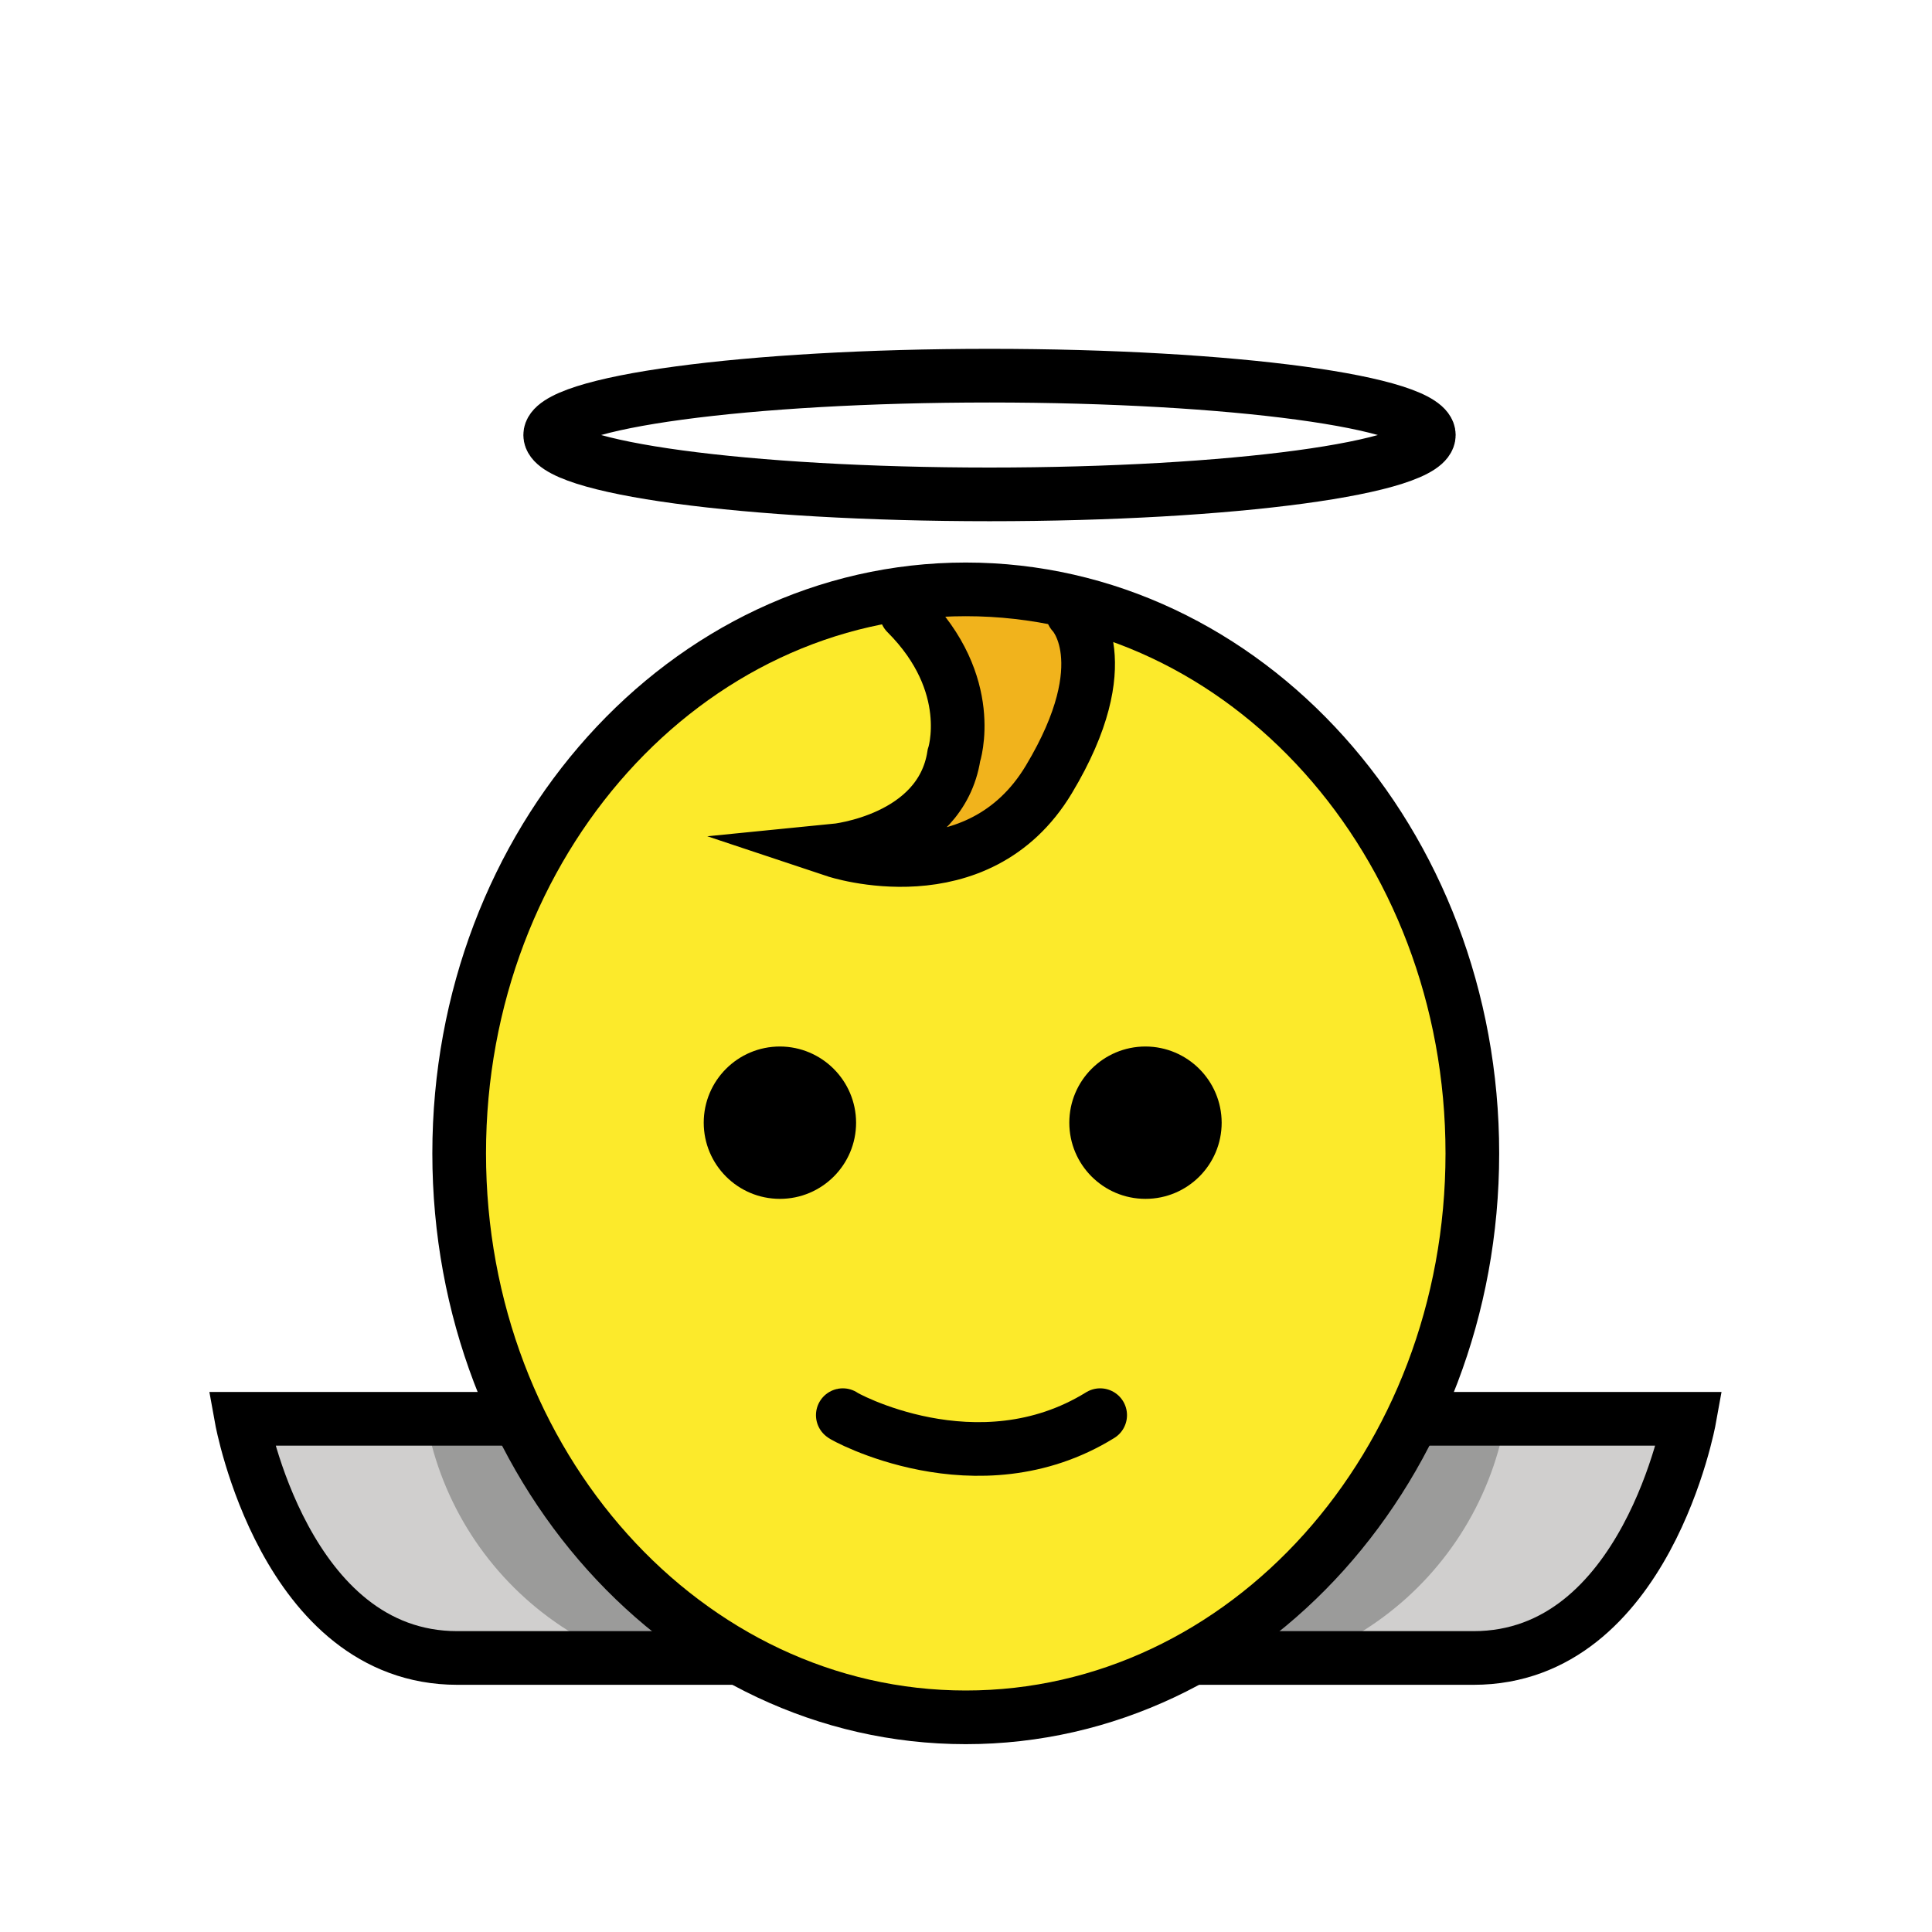
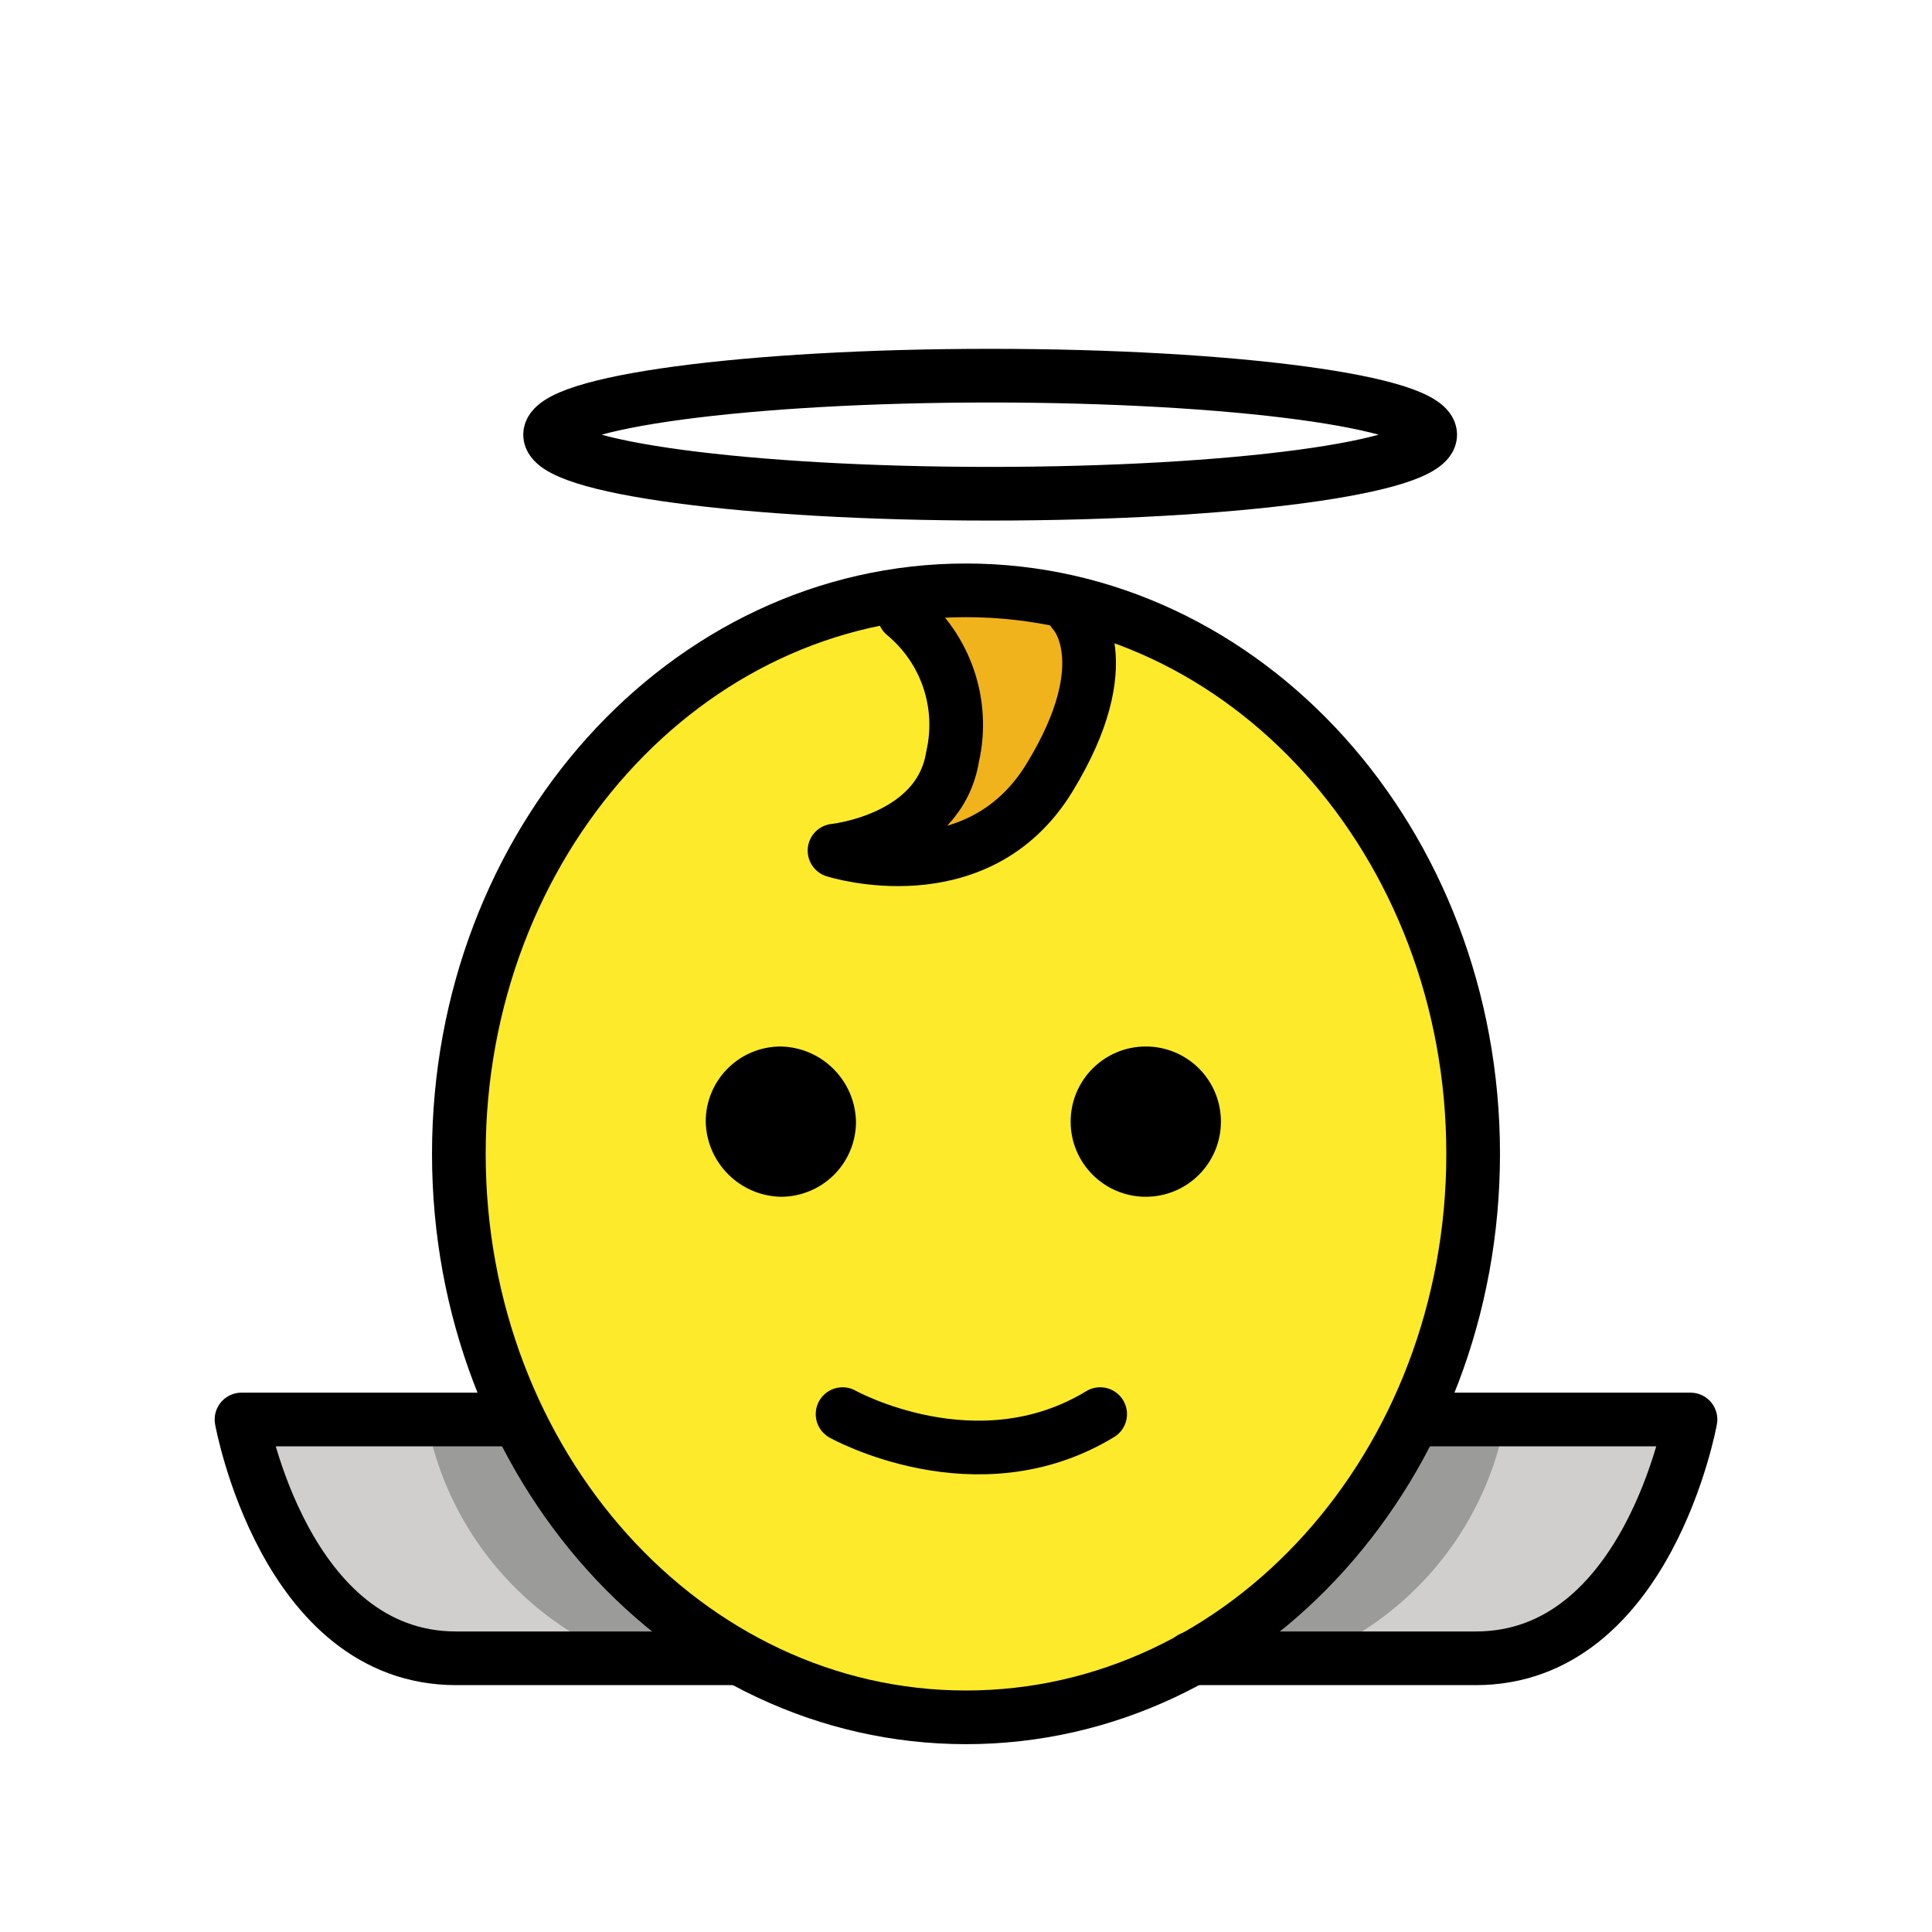
<svg xmlns="http://www.w3.org/2000/svg" id="emoji" viewBox="0 0 72 72">
  <g id="color">
-     <path d="M18.735,52.938H9s1.77,7.965,6.195,8.85,11.504,0,11.504,0Z" fill="#d0cfce" />
-     <path d="M53.248,52.938h9.735s-1.77,7.965-6.195,8.85-11.504,0-11.504,0Z" fill="#d0cfce" />
-     <path d="M16.08,53.823a11.712,11.712,0,0,0,5.31,7.08l1.342,1.163,3.968-.279s-7.925-8.091-7.502-8.913h0Z" fill="#9b9b9a" />
-     <path d="M55.903,53.823a11.712,11.712,0,0,1-5.31,7.08l-1.342,1.163-3.968-.279s7.925-8.091,7.502-8.913h0Z" fill="#9b9b9a" />
+     <path d="M18.7,52.9H9s1.8,8,6.2,8.8,11.5,0,11.5,0Z" fill="#d0cfce" />
+     <path d="M53.2,52.9H63s-1.8,8-6.2,8.8-11.5,0-11.5,0Z" fill="#d0cfce" />
+     <path d="M16.1,53.8a11.904,11.904,0,0,0,5.3,7.1l1.3,1.2,4-.3s-7.9-8.1-7.5-8.9h0Z" fill="#9b9b9a" />
+     <path d="M55.9,53.8a11.904,11.904,0,0,1-5.3,7.1l-1.3,1.2-4-.3s7.9-8.1,7.5-8.9h0Z" fill="#9b9b9a" />
  </g>
  <g id="skin">
-     <ellipse cx="35.905" cy="42.684" rx="18.644" ry="20.733" transform="translate(-0.5357 0.4564) rotate(-0.7229)" fill="#fcea2b" />
+     <ellipse cx="35.899" cy="42.699" rx="18.6" ry="20.7" transform="translate(-0.5359 0.4563) rotate(-0.7229)" fill="#fcea2b" />
  </g>
  <g id="hair">
-     <path d="M34.664,22.85h5.31c1.345.033-1.871,11.503-5.31,7.965C33.828,29.954,35.732,25.559,34.664,22.85Z" fill="#f1b31c" />
+     <path d="M34.7,22.8H40c1.3,0-1.9,11.5-5.3,8C33.8,30,35.7,25.6,34.7,22.8Z" fill="#f1b31c" />
  </g>
  <g id="line">
-     <ellipse cx="36.876" cy="16.212" rx="16.372" ry="2.212" fill="none" stroke="#000" stroke-miterlimit="10" stroke-width="2" />
-     <path d="M19.197,52.875H9s1.609,8.913,8.044,8.913h10.517" fill="none" stroke="#000" stroke-miterlimit="10" stroke-width="2" />
-     <ellipse cx="35.991" cy="42.982" rx="18.879" ry="21.018" fill="none" stroke="#000" stroke-miterlimit="10" stroke-width="2" />
-     <path d="M52.763,52.875H62.959s-1.609,8.913-8.044,8.913H44.398" fill="none" stroke="#000" stroke-miterlimit="10" stroke-width="2" />
-     <path d="M39.974,22.85s1.77,1.77-.885,6.195-7.965,2.655-7.965,2.655,3.93-.388,4.425-3.54c0,0,.885-2.655-1.77-5.31" fill="none" stroke="#000" stroke-linecap="round" stroke-miterlimit="10" stroke-width="2" />
-     <path d="M31.904,41.839A2.839,2.839,0,1,1,29.065,39a2.847,2.847,0,0,1,2.839,2.839" fill="#000000" />
-     <path d="M45.528,41.839A2.839,2.839,0,1,1,42.689,39a2.847,2.847,0,0,1,2.839,2.839" fill="#000000" />
-     <path d="M31.409,52.739c-.047.01,5.015,2.831,9.591,0" fill="none" stroke="#000000" stroke-linecap="round" stroke-miterlimit="10" stroke-width="2" />
+     <ellipse cx="36.9" cy="16.2" rx="16.4" ry="2.2" fill="none" stroke="#000" stroke-linecap="round" stroke-linejoin="round" stroke-width="2" />
+     <path d="M19.2,52.9H9s1.6,8.9,8,8.9H27.5" fill="none" stroke="#000" stroke-linecap="round" stroke-linejoin="round" stroke-width="2" />
+     <ellipse cx="36" cy="43" rx="18.9" ry="21" fill="none" stroke="#000" stroke-linecap="round" stroke-linejoin="round" stroke-width="2" />
+     <path d="M52.8,52.9H63s-1.6,8.9-8,8.9H44.4" fill="none" stroke="#000" stroke-linecap="round" stroke-linejoin="round" stroke-width="2" />
+     <path d="M40,22.8s1.8,1.8-.9,6.2-8,2.7-8,2.7,3.9-.4,4.4-3.5a5.332,5.332,0,0,0-1.8-5.3" fill="none" stroke="#000" stroke-linecap="round" stroke-linejoin="round" stroke-width="2" />
+     <path d="M31.9,41.8a2.795,2.795,0,0,1-2.8,2.8,2.862,2.862,0,0,1-2.8-2.8A2.795,2.795,0,0,1,29.1,39h0a2.862,2.862,0,0,1,2.8,2.8" />
+     <path d="M45.5,41.8A2.8,2.8,0,1,1,42.7,39h0a2.795,2.795,0,0,1,2.8,2.8" />
+     <path d="M31.4,52.7s5,2.8,9.6,0" fill="none" stroke="#000" stroke-linecap="round" stroke-linejoin="round" stroke-width="2" />
  </g>
</svg>
